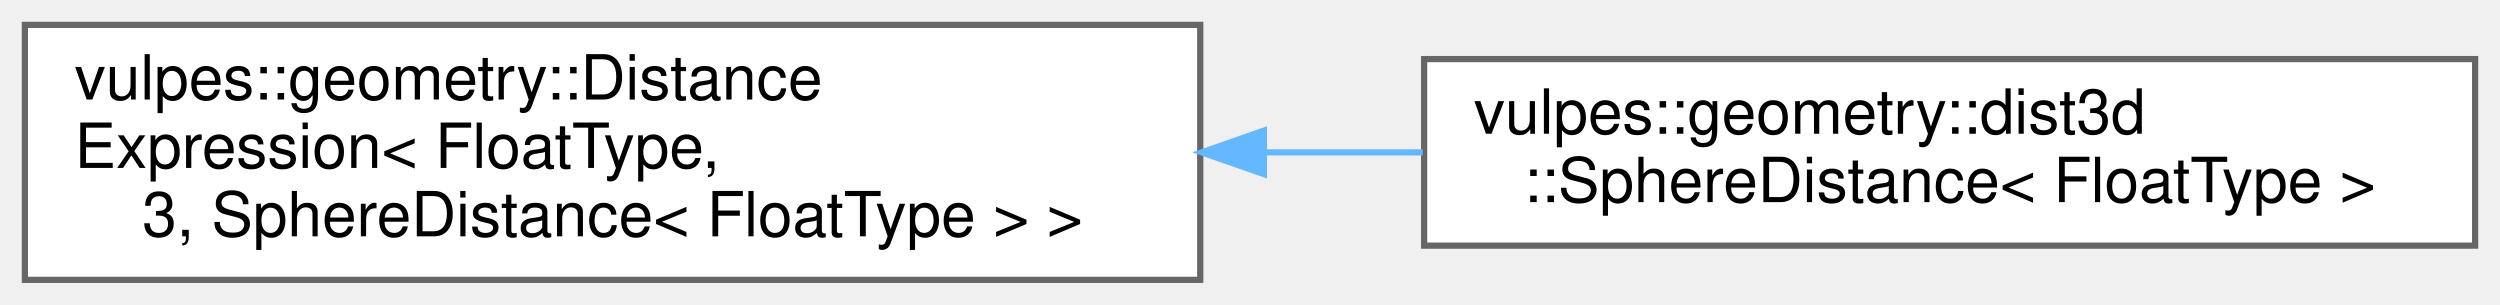
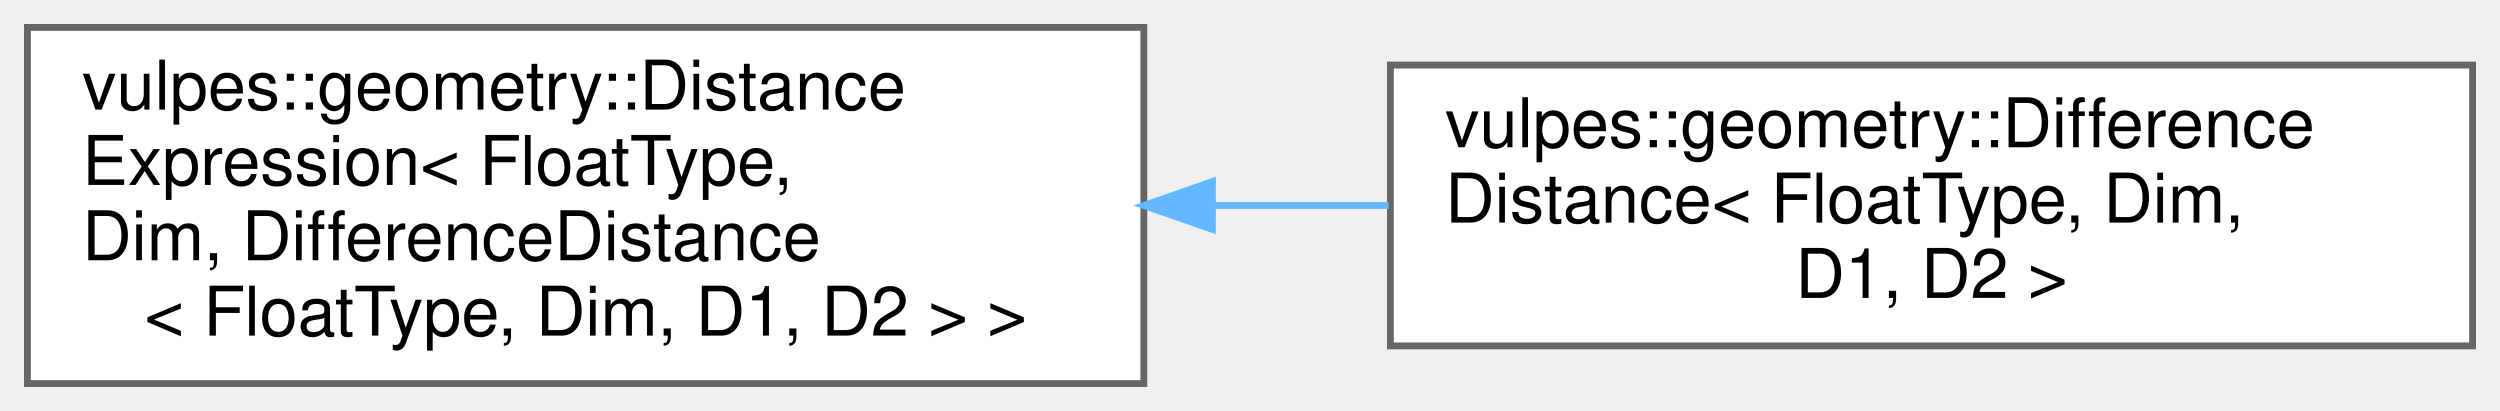
- <svg xmlns="http://www.w3.org/2000/svg" xmlns:xlink="http://www.w3.org/1999/xlink" width="402pt" height="49pt" viewBox="0.00 0.00 402.00 49.00">
-   <g id="graph0" class="graph" transform="scale(1 1) rotate(0) translate(4 45)">
+ <svg xmlns="http://www.w3.org/2000/svg" xmlns:xlink="http://www.w3.org/1999/xlink" width="365pt" height="60pt" viewBox="0.00 0.00 365.00 60.00">
+   <g id="graph0" class="graph" transform="scale(1 1) rotate(0) translate(4 56)">
    <g id="Node000000" class="node">
      <g id="a_Node000000">
        <a xlink:href="classvulpes_1_1geometry_1_1DistanceExpression.html" target="_top" xlink:title=" ">
-           <polygon fill="white" stroke="#666666" points="189,-41 0,-41 0,0 189,0 189,-41" />
-           <text text-anchor="start" x="8" y="-29" font-family="Helvetica,sans-Serif" font-size="10.00">vulpes::geometry::Distance</text>
-           <text text-anchor="start" x="8" y="-18" font-family="Helvetica,sans-Serif" font-size="10.00">Expression&lt; FloatType,</text>
-           <text text-anchor="middle" x="94.5" y="-7" font-family="Helvetica,sans-Serif" font-size="10.00"> 3, SphereDistance&lt; FloatType &gt; &gt;</text>
+           <polygon fill="white" stroke="#666666" points="163,-52 0,-52 0,0 163,0 163,-52" />
+           <text text-anchor="start" x="8" y="-40" font-family="Helvetica,sans-Serif" font-size="10.00">vulpes::geometry::Distance</text>
+           <text text-anchor="start" x="8" y="-29" font-family="Helvetica,sans-Serif" font-size="10.00">Expression&lt; FloatType,</text>
+           <text text-anchor="start" x="8" y="-18" font-family="Helvetica,sans-Serif" font-size="10.00"> Dim, DifferenceDistance</text>
+           <text text-anchor="middle" x="81.5" y="-7" font-family="Helvetica,sans-Serif" font-size="10.00">&lt; FloatType, Dim, D1, D2 &gt; &gt;</text>
        </a>
      </g>
    </g>
    <g id="Node000001" class="node">
      <g id="a_Node000001">
-         <a xlink:href="classvulpes_1_1geometry_1_1dist3d_1_1SphereDistance.html" target="_top" xlink:title="Signed distance function for a sphere in 3D space.">
-           <polygon fill="white" stroke="#666666" points="394,-35.5 225,-35.5 225,-5.5 394,-5.5 394,-35.5" />
-           <text text-anchor="start" x="233" y="-23.5" font-family="Helvetica,sans-Serif" font-size="10.00">vulpes::geometry::dist3d</text>
-           <text text-anchor="middle" x="309.5" y="-12.5" font-family="Helvetica,sans-Serif" font-size="10.00">::SphereDistance&lt; FloatType &gt;</text>
+         <a xlink:href="classvulpes_1_1geometry_1_1DifferenceDistance.html" target="_top" xlink:title="Represents the difference of two signed distance functions.">
+           <polygon fill="white" stroke="#666666" points="357,-46.5 199,-46.5 199,-5.5 357,-5.5 357,-46.5" />
+           <text text-anchor="start" x="207" y="-34.5" font-family="Helvetica,sans-Serif" font-size="10.00">vulpes::geometry::Difference</text>
+           <text text-anchor="start" x="207" y="-23.5" font-family="Helvetica,sans-Serif" font-size="10.00">Distance&lt; FloatType, Dim,</text>
+           <text text-anchor="middle" x="278" y="-12.5" font-family="Helvetica,sans-Serif" font-size="10.00"> D1, D2 &gt;</text>
        </a>
      </g>
    </g>
    <g id="edge66_Node000000_Node000001" class="edge">
      <g id="a_edge66_Node000000_Node000001">
        <a xlink:title=" ">
-           <path fill="none" stroke="#63b8ff" d="M199.25,-20.5C207.81,-20.5 216.39,-20.5 224.77,-20.5" />
-           <polygon fill="#63b8ff" stroke="#63b8ff" points="199.23,-17 189.23,-20.5 199.23,-24 199.23,-17" />
+           <path fill="none" stroke="#63b8ff" d="M173.04,-26C181.63,-26 190.28,-26 198.74,-26" />
+           <polygon fill="#63b8ff" stroke="#63b8ff" points="173.01,-22.5 163.01,-26 173.01,-29.5 173.01,-22.5" />
        </a>
      </g>
    </g>
  </g>
</svg>
